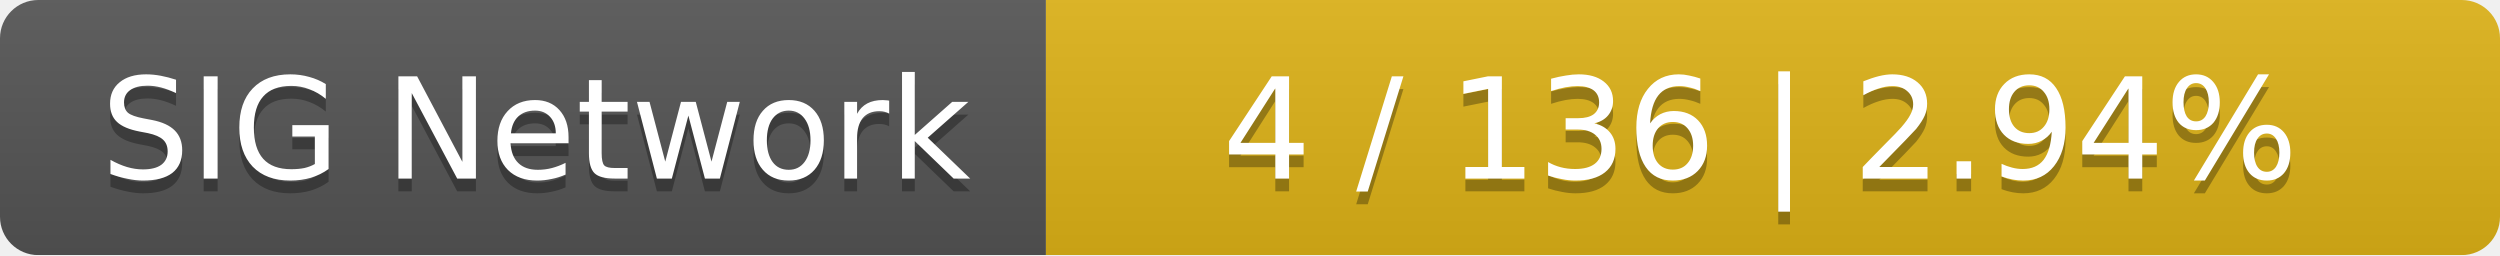
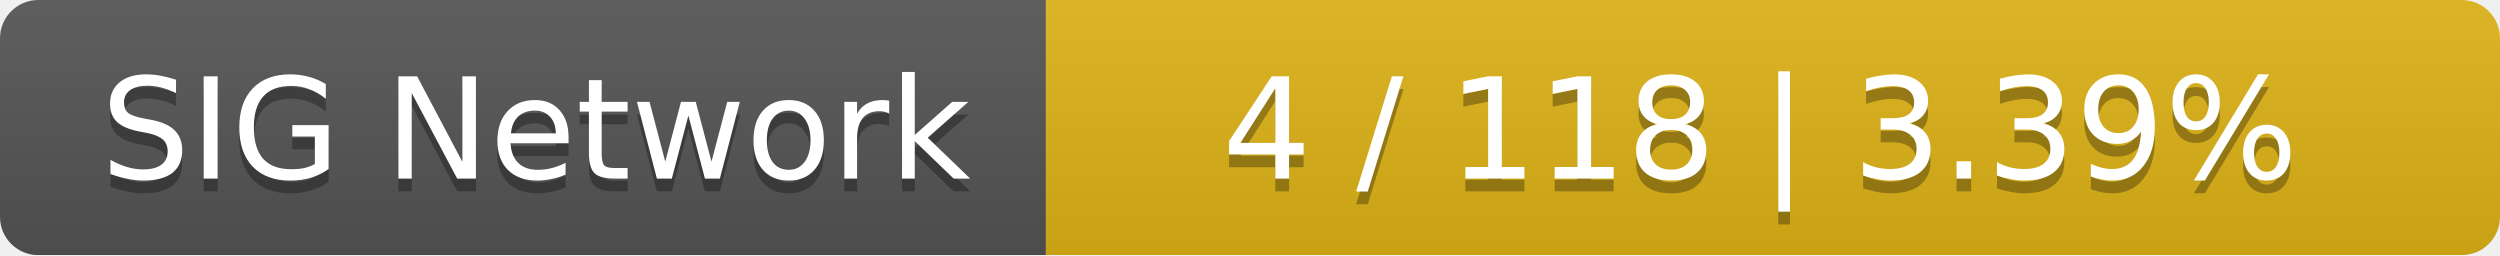
<svg xmlns="http://www.w3.org/2000/svg" width="196" height="20">
  <linearGradient id="smooth" x2="0" y2="100%">
    <stop offset="0" stop-color="#bbb" stop-opacity=".1" />
    <stop offset="1" stop-opacity=".1" />
  </linearGradient>
  <mask id="round">
    <rect width="196" height="20" rx="3" fill="#fff" />
  </mask>
  <g mask="url(#round)">
    <rect width="82" height="20" fill="#555" />
    <rect x="82" width="114" height="20" fill="#dfb317" />
    <rect width="196" height="20" fill="url(#smooth)" />
  </g>
  <g fill="#fff" text-anchor="middle" font-family="DejaVu Sans,Verdana,Geneva,sans-serif" font-size="11">
    <text x="42" y="15" fill="#010101" fill-opacity=".3">SIG Network</text>
    <text x="42" y="14">SIG Network</text>
-     <text x="138" y="15" fill="#010101" fill-opacity=".3">4 / 136    |    2.94%</text>
-     <text x="138" y="14">4 / 136    |    2.94%</text>
+     <text x="138" y="15" fill="#010101" fill-opacity=".3">4 / 118    |    3.39%</text>
+     <text x="138" y="14">4 / 118    |    3.39%</text>
  </g>
</svg>
